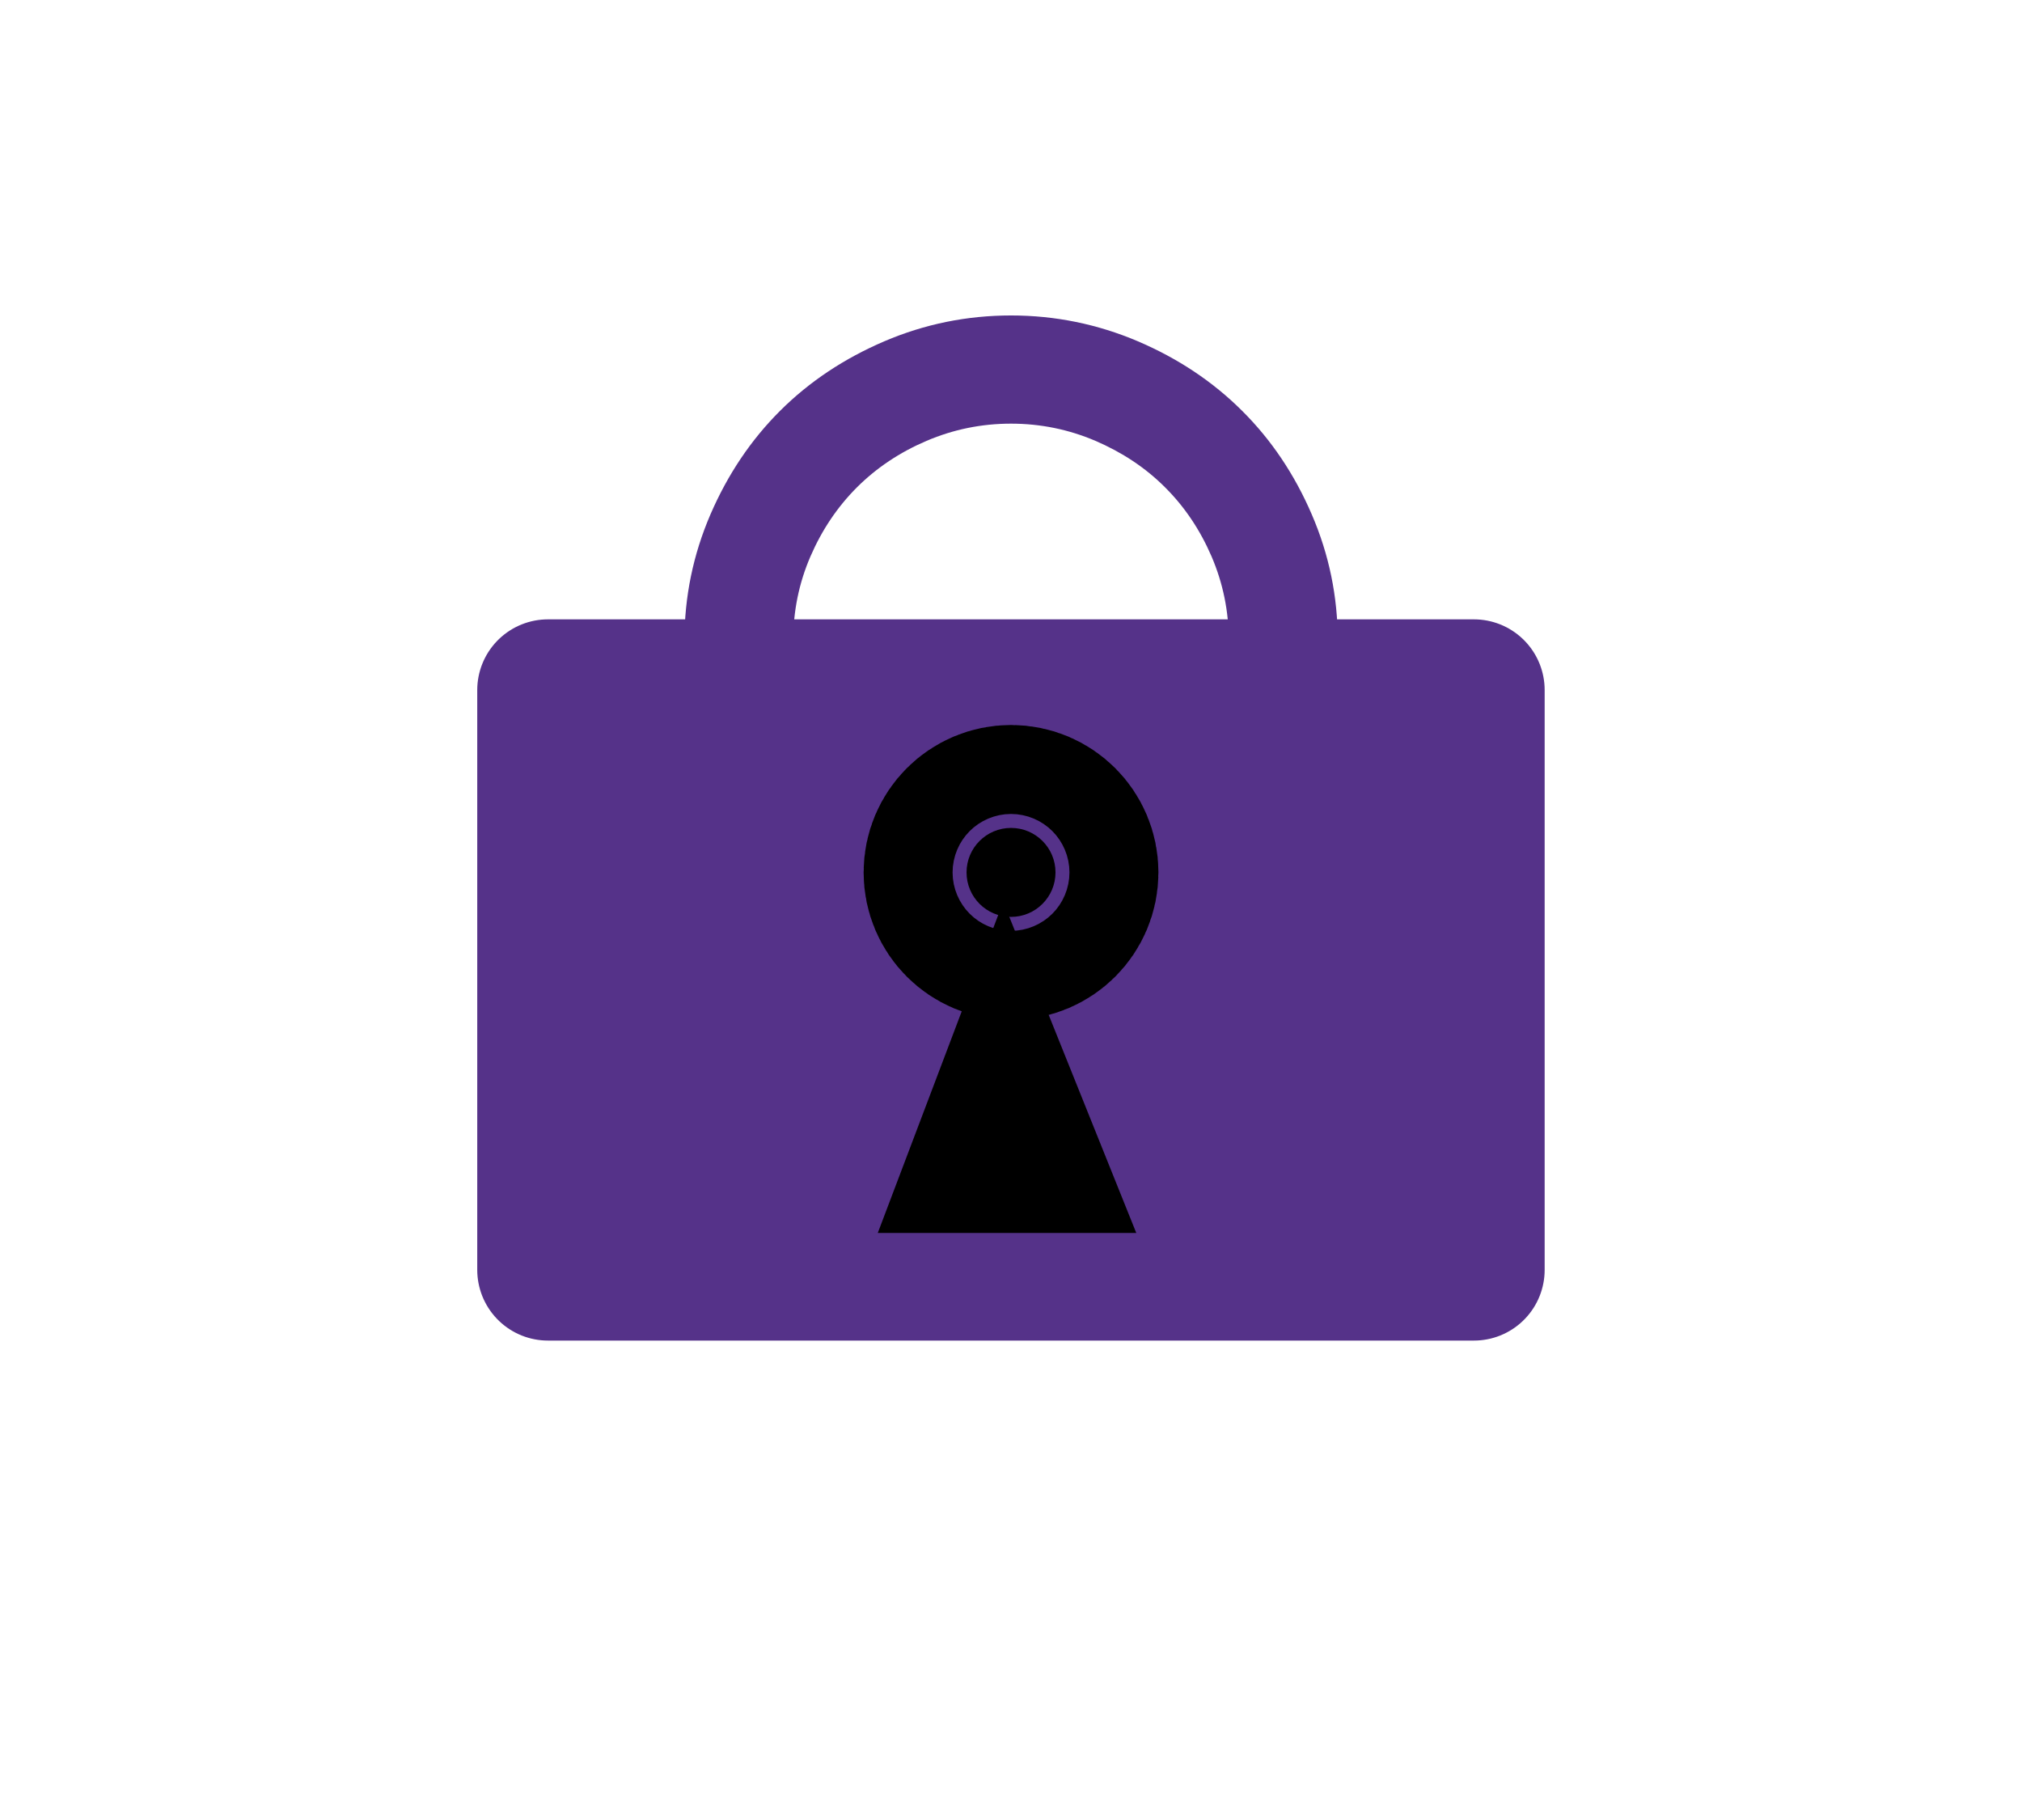
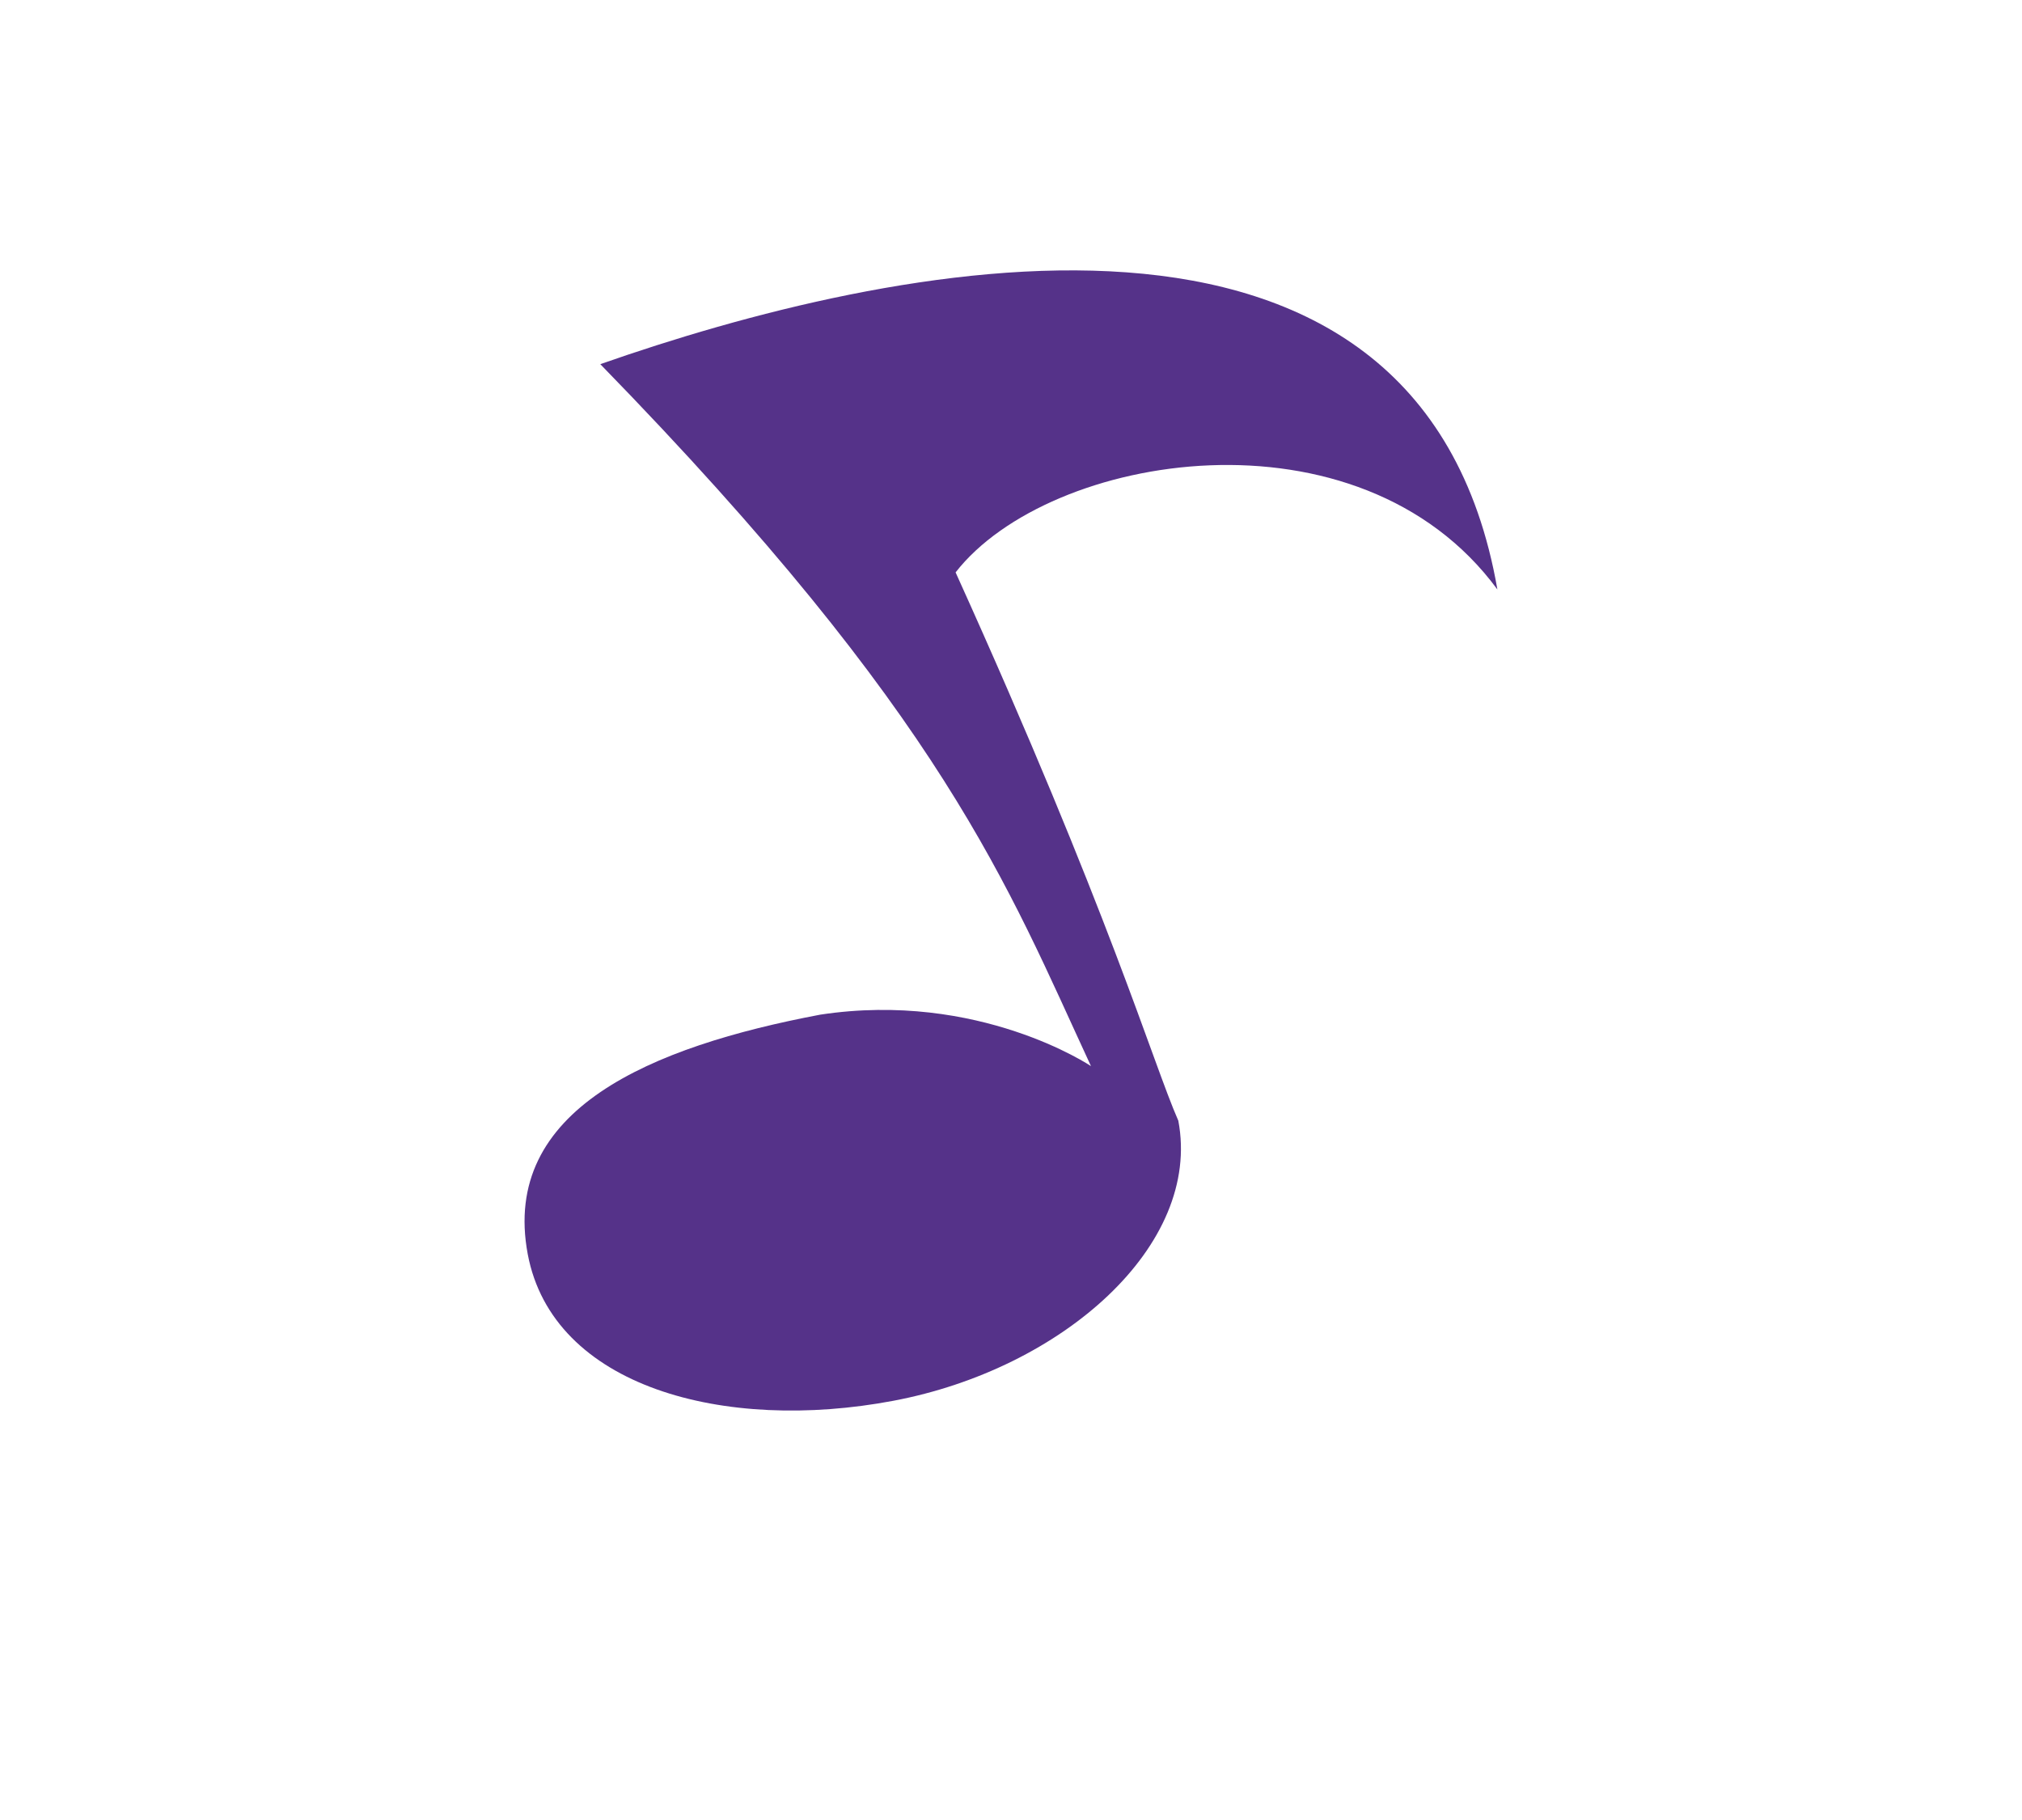
<svg xmlns="http://www.w3.org/2000/svg" width="20" height="18" viewBox="0 0 20 18" id="svg2" version="1.1">
  <defs id="defs4">
    <pattern y="0" x="0" height="6" width="6" patternUnits="userSpaceOnUse" id="EMFhbasepattern" />
  </defs>
  <g id="layer1" transform="translate(0,-1034.362)">
-     <g id="g4141" transform="translate(-2.5,0)">
-       <path style="fill:#553289;fill-opacity:1" id="path6-0" d="m 9.27,1040.698 c 0,-0.435 0.086,-0.851 0.257,-1.248 0.171,-0.396 0.401,-0.738 0.69,-1.026 0.289,-0.288 0.632,-0.516 1.031,-0.687 0.398,-0.17 0.816,-0.255 1.253,-0.255 0.437,0 0.855,0.086 1.253,0.255 0.398,0.17 0.742,0.399 1.031,0.687 0.289,0.287 0.519,0.629 0.69,1.026 0.171,0.396 0.257,0.812 0.257,1.248 0,0.508 -0.113,0.987 -0.339,1.436 -0.226,0.449 -0.543,0.826 -0.953,1.13 -0.121,0.089 -0.254,0.124 -0.402,0.105 -0.147,-0.02 -0.264,-0.09 -0.351,-0.209 -0.09,-0.117 -0.124,-0.249 -0.103,-0.396 0.021,-0.147 0.09,-0.265 0.208,-0.354 0.275,-0.206 0.487,-0.459 0.637,-0.758 0.15,-0.299 0.225,-0.617 0.225,-0.955 0,-0.29 -0.057,-0.567 -0.17,-0.831 -0.114,-0.264 -0.267,-0.492 -0.461,-0.685 -0.193,-0.193 -0.423,-0.345 -0.688,-0.459 -0.265,-0.113 -0.543,-0.17 -0.835,-0.17 -0.292,0 -0.57,0.057 -0.835,0.17 -0.265,0.113 -0.494,0.266 -0.688,0.459 -0.193,0.193 -0.347,0.421 -0.461,0.685 -0.114,0.264 -0.17,0.541 -0.17,0.831 0,0.338 0.075,0.656 0.225,0.955 0.15,0.299 0.362,0.551 0.637,0.758 0.118,0.089 0.187,0.207 0.208,0.354 0.021,0.146 -0.013,0.278 -0.103,0.396 -0.087,0.12 -0.205,0.19 -0.353,0.209 -0.149,0.019 -0.282,-0.015 -0.4,-0.105 -0.409,-0.304 -0.727,-0.681 -0.953,-1.13 -0.226,-0.449 -0.339,-0.928 -0.339,-1.436 z" />
-       <rect y="1041.187" x="7.92" height="5.734" width="9.159" id="rect4886" style="opacity:1;fill:#553289;fill-opacity:1;stroke:#553289;stroke-width:1.399;stroke-linecap:round;stroke-linejoin:round;stroke-miterlimit:4;stroke-dasharray:none;stroke-opacity:1" />
-       <g transform="translate(0.6332207,18.47733)" id="g4896">
-         <circle style="opacity:1;fill:#000000;fill-opacity:1;stroke:#000000;stroke-width:2.036;stroke-linecap:round;stroke-linejoin:round;stroke-miterlimit:4;stroke-dasharray:none;stroke-opacity:1" id="path4892" cx="11.867" cy="1024.513" r="0.44" />
-         <path style="fill:#000000;fill-rule:evenodd;stroke:none;stroke-width:1px;stroke-linecap:butt;stroke-linejoin:miter;stroke-opacity:1" d="m 11.79,1024.803 -1.241,3.276 2.557,0 z" id="path4894" />
-       </g>
-     </g>
+     <path style="opacity:1;fill:#553289;fill-opacity:1;stroke:none;stroke-width:2.031;stroke-miterlimit:4;stroke-dasharray:none;stroke-opacity:1" d="m 5.937,1037.963 c 3.417,3.505 4.027,5.159 4.854,6.943 0,0 -1.109,-0.747 -2.677,-0.509 -1.672,0.316 -3.163,0.936 -2.894,2.369 0.247,1.313 1.942,1.766 3.616,1.45 1.674,-0.316 3.053,-1.538 2.819,-2.77 -0.255,-0.58 -0.678,-2.054 -2.203,-5.423 0.925,-1.188 3.991,-1.692 5.359,0.169 -0.766,-4.404 -6.055,-3.217 -8.874,-2.228 z" id="path821" />
  </g>
</svg>
